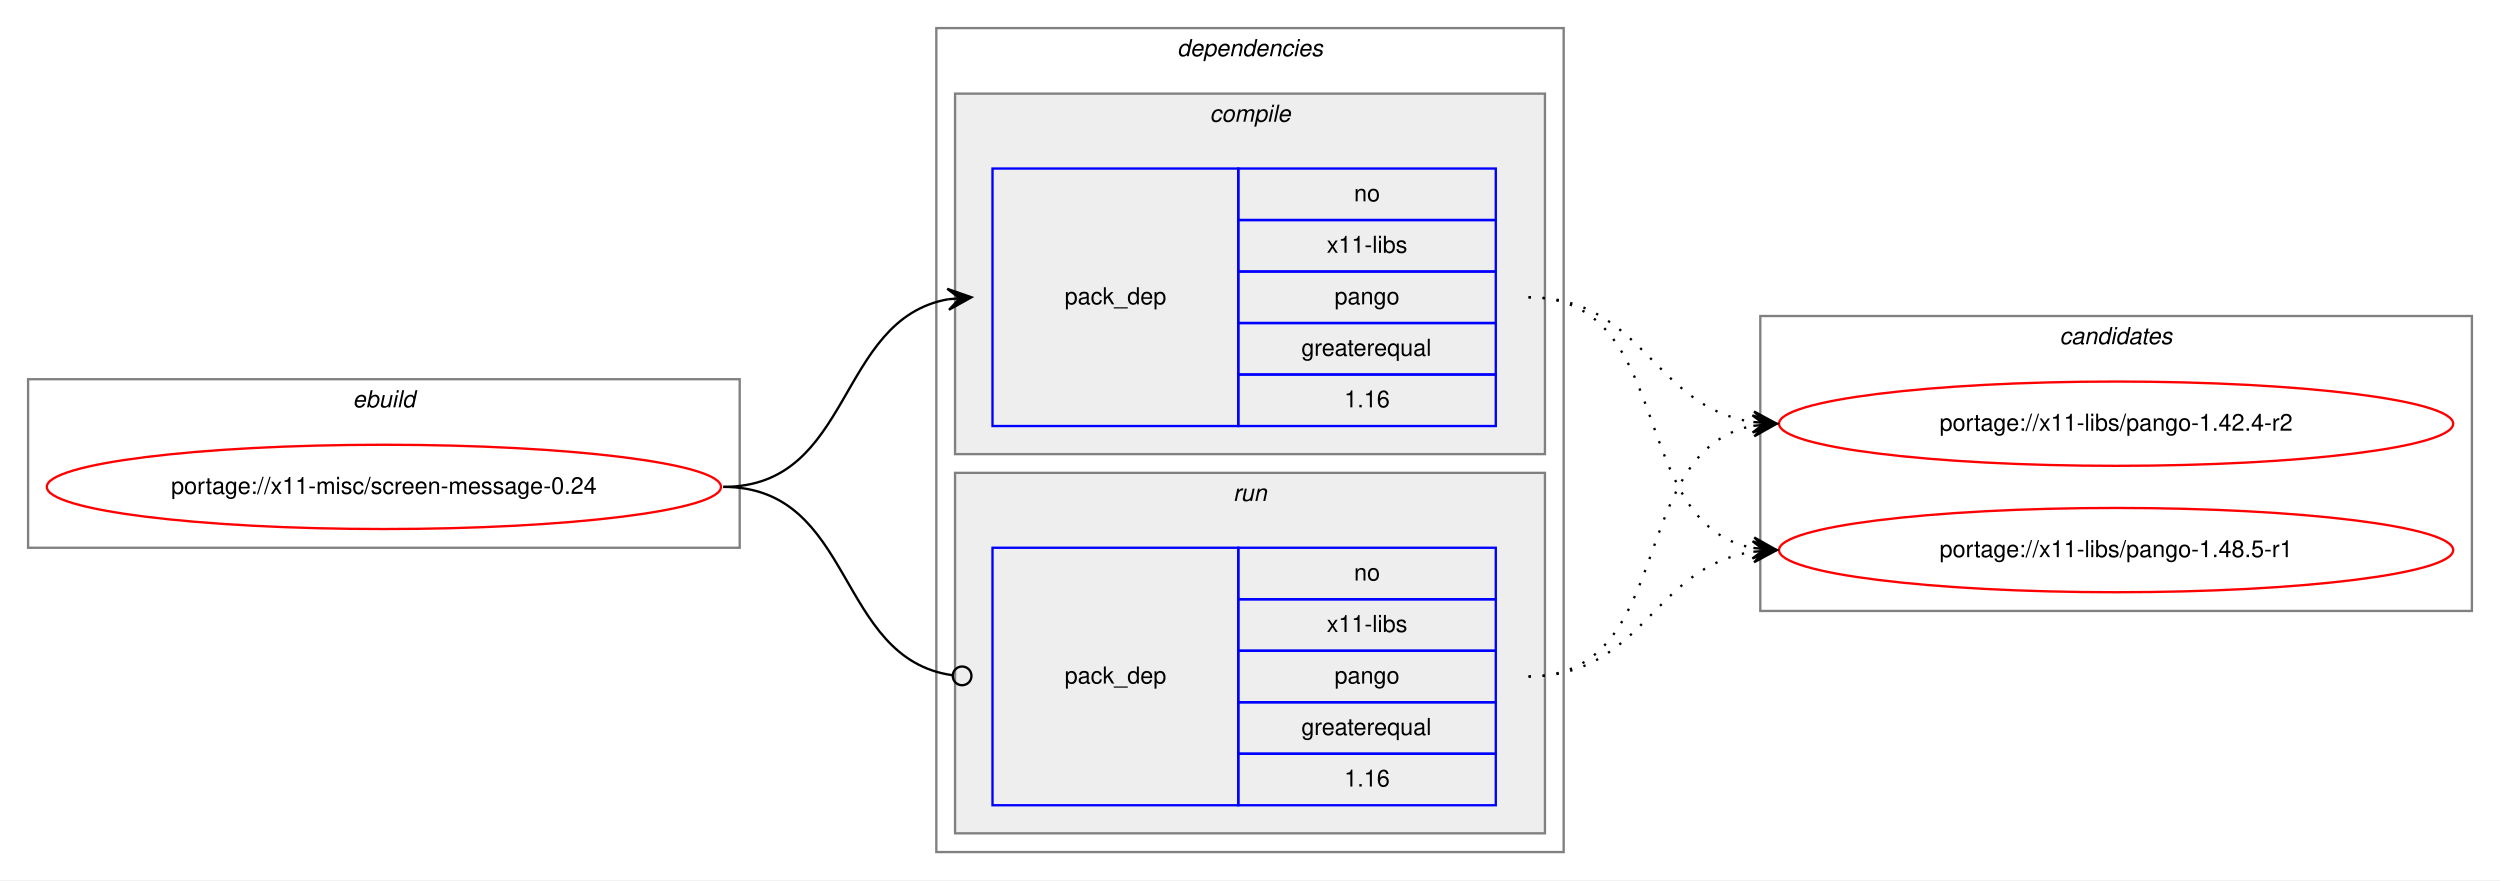
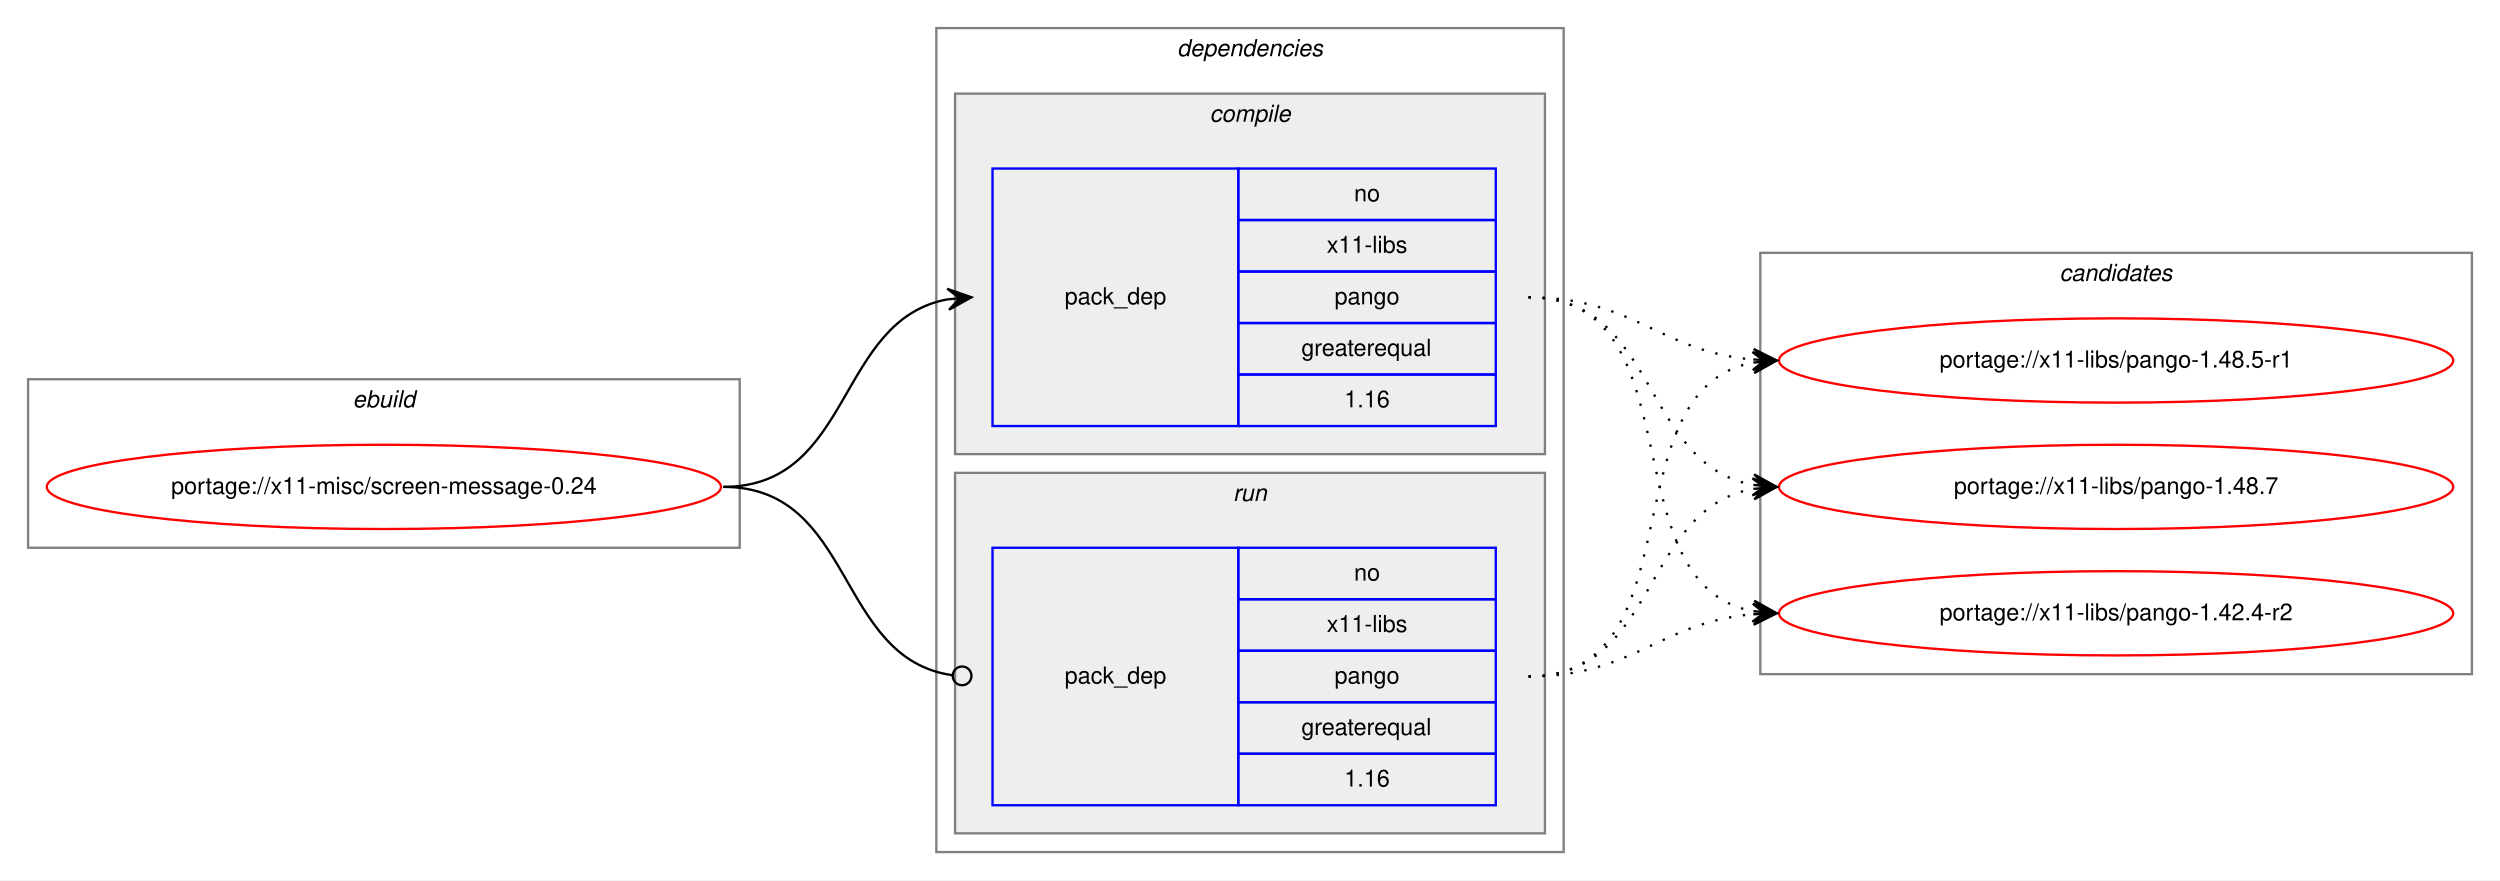
<svg xmlns="http://www.w3.org/2000/svg" xmlns:xlink="http://www.w3.org/1999/xlink" width="1068pt" height="376pt" viewBox="0.00 0.00 1068.00 376.00">
  <g id="graph0" class="graph" transform="scale(1 1) rotate(0) translate(4 372)">
    <polygon fill="white" stroke="transparent" points="-4,4 -4,-372 1064,-372 1064,4 -4,4" />
    <g id="clust1" class="cluster">
      <polygon fill="none" stroke="gray" points="8,-138 8,-210 312,-210 312,-138 8,-138" />
      <text text-anchor="start" x="146.66" y="-198" font-family="Helvetica,sans-Serif" font-style="italic" font-size="10.00">ebuild</text>
    </g>
    <g id="clust2" class="cluster">
      <polygon fill="none" stroke="gray" points="396,-8 396,-360 664,-360 664,-8 396,-8" />
      <text text-anchor="start" x="498.88" y="-348" font-family="Helvetica,sans-Serif" font-style="italic" font-size="10.00">dependencies</text>
    </g>
    <g id="clust3" class="cluster">
      <polygon fill="#eeeeee" stroke="gray" points="404,-178 404,-332 656,-332 656,-178 404,-178" />
      <text text-anchor="start" x="512.78" y="-320" font-family="Helvetica,sans-Serif" font-style="italic" font-size="10.00">compile</text>
    </g>
    <g id="clust6" class="cluster">
      <polygon fill="#eeeeee" stroke="gray" points="404,-16 404,-170 656,-170 656,-16 404,-16" />
      <text text-anchor="start" x="522.78" y="-158" font-family="Helvetica,sans-Serif" font-style="italic" font-size="10.00">run</text>
    </g>
    <g id="clust8" class="cluster">
-       <polygon fill="none" stroke="gray" points="748,-111 748,-237 1052,-237 1052,-111 748,-111" />
-       <text text-anchor="start" x="875.82" y="-225" font-family="Helvetica,sans-Serif" font-style="italic" font-size="10.00">candidates</text>
+       <polygon fill="none" stroke="gray" points="748,-84 748,-264 1052,-264 1052,-84 748,-84" />
+       <text text-anchor="start" x="875.82" y="-252" font-family="Helvetica,sans-Serif" font-style="italic" font-size="10.00">candidates</text>
    </g>
    <g id="node1" class="node">
      <g id="a_node1">
        <a xlink:href="../x11-misc/screen-message-0.24.svg" xlink:title="portage://x11-misc/screen-message-0.24">
          <ellipse fill="none" stroke="red" cx="160" cy="-164" rx="144" ry="18" />
          <text text-anchor="middle" x="160" y="-161" font-family="Helvetica,sans-Serif" font-size="10.00">portage://x11-misc/screen-message-0.24</text>
        </a>
      </g>
    </g>
    <g id="node2" class="node">
      <polygon fill="none" stroke="blue" points="420,-190 420,-300 525,-300 525,-190 420,-190" />
      <text text-anchor="start" x="450.82" y="-242" font-family="Helvetica,sans-Serif" font-size="10.00">pack_dep</text>
      <polygon fill="none" stroke="blue" points="525,-278 525,-300 635,-300 635,-278 525,-278" />
      <text text-anchor="start" x="574.44" y="-286" font-family="Helvetica,sans-Serif" font-size="10.00">no</text>
      <polygon fill="none" stroke="blue" points="525,-256 525,-278 635,-278 635,-256 525,-256" />
      <text text-anchor="start" x="562.78" y="-264" font-family="Helvetica,sans-Serif" font-size="10.00">x11-libs</text>
      <polygon fill="none" stroke="blue" points="525,-234 525,-256 635,-256 635,-234 525,-234" />
      <text text-anchor="start" x="566.1" y="-242" font-family="Helvetica,sans-Serif" font-size="10.00">pango</text>
      <polygon fill="none" stroke="blue" points="525,-212 525,-234 635,-234 635,-212 525,-212" />
      <text text-anchor="start" x="551.94" y="-220" font-family="Helvetica,sans-Serif" font-size="10.00">greaterequal</text>
      <polygon fill="none" stroke="blue" points="525,-190 525,-212 635,-212 635,-190 525,-190" />
      <text text-anchor="start" x="570.27" y="-198" font-family="Helvetica,sans-Serif" font-size="10.00">1.16</text>
    </g>
    <g id="edge1" class="edge">
      <path fill="none" stroke="black" d="M305,-164C360.7,-164 352.97,-235.49 400.99,-244.15" />
      <polygon fill="black" stroke="black" points="411,-245 400.65,-248.63 406.02,-244.57 401.04,-244.15 401.04,-244.15 401.04,-244.15 406.02,-244.57 401.42,-239.67 411,-245 411,-245" />
    </g>
    <g id="node3" class="node">
      <polygon fill="none" stroke="blue" points="420,-28 420,-138 525,-138 525,-28 420,-28" />
      <text text-anchor="start" x="450.82" y="-80" font-family="Helvetica,sans-Serif" font-size="10.00">pack_dep</text>
      <polygon fill="none" stroke="blue" points="525,-116 525,-138 635,-138 635,-116 525,-116" />
      <text text-anchor="start" x="574.44" y="-124" font-family="Helvetica,sans-Serif" font-size="10.00">no</text>
      <polygon fill="none" stroke="blue" points="525,-94 525,-116 635,-116 635,-94 525,-94" />
      <text text-anchor="start" x="562.78" y="-102" font-family="Helvetica,sans-Serif" font-size="10.00">x11-libs</text>
      <polygon fill="none" stroke="blue" points="525,-72 525,-94 635,-94 635,-72 525,-72" />
      <text text-anchor="start" x="566.1" y="-80" font-family="Helvetica,sans-Serif" font-size="10.00">pango</text>
      <polygon fill="none" stroke="blue" points="525,-50 525,-72 635,-72 635,-50 525,-50" />
      <text text-anchor="start" x="551.94" y="-58" font-family="Helvetica,sans-Serif" font-size="10.00">greaterequal</text>
      <polygon fill="none" stroke="blue" points="525,-28 525,-50 635,-50 635,-28 525,-28" />
      <text text-anchor="start" x="570.27" y="-36" font-family="Helvetica,sans-Serif" font-size="10.00">1.16</text>
    </g>
    <g id="edge2" class="edge">
      <path fill="none" stroke="black" d="M305,-164C361.4,-164 352.77,-90.72 402.81,-83.56" />
      <ellipse fill="none" stroke="black" cx="407.01" cy="-83.27" rx="4" ry="4" />
    </g>
    <g id="node4" class="node">
      <g id="a_node4">
        <a xlink:href="../x11-libs/pango-1.42.4-r2.svg" xlink:title="portage://x11-libs/pango-1.42.4-r2">
-           <ellipse fill="none" stroke="red" cx="900" cy="-191" rx="144" ry="18" />
-           <text text-anchor="middle" x="900" y="-188" font-family="Helvetica,sans-Serif" font-size="10.00">portage://x11-libs/pango-1.42.4-r2</text>
+           <ellipse fill="none" stroke="red" cx="900" cy="-110" rx="144" ry="18" />
+           <text text-anchor="middle" x="900" y="-107" font-family="Helvetica,sans-Serif" font-size="10.00">portage://x11-libs/pango-1.42.4-r2</text>
        </a>
      </g>
    </g>
    <g id="edge3" class="edge">
-       <path fill="none" stroke="black" stroke-dasharray="1,5" d="M649,-245C698.26,-245 701.85,-198.13 744.86,-191.72" />
-       <polygon fill="black" stroke="black" points="755,-191 745.35,-196.2 750.01,-191.36 745.03,-191.71 745.03,-191.71 745.03,-191.71 750.01,-191.36 744.71,-187.22 755,-191 755,-191" />
+       <path fill="none" stroke="black" stroke-dasharray="1,5" d="M649,-245C721.56,-245 682.97,-122.86 744.68,-110.93" />
+       <polygon fill="black" stroke="black" points="755,-110 745.45,-115.38 750.02,-110.45 745.04,-110.9 745.04,-110.9 745.04,-110.9 750.02,-110.45 744.64,-106.42 755,-110 755,-110" />
    </g>
    <g id="node5" class="node">
      <g id="a_node5">
        <a xlink:href="../x11-libs/pango-1.48.5-r1.svg" xlink:title="portage://x11-libs/pango-1.48.5-r1">
-           <ellipse fill="none" stroke="red" cx="900" cy="-137" rx="144" ry="18" />
-           <text text-anchor="middle" x="900" y="-134" font-family="Helvetica,sans-Serif" font-size="10.00">portage://x11-libs/pango-1.48.5-r1</text>
+           <ellipse fill="none" stroke="red" cx="900" cy="-218" rx="144" ry="18" />
+           <text text-anchor="middle" x="900" y="-215" font-family="Helvetica,sans-Serif" font-size="10.00">portage://x11-libs/pango-1.48.5-r1</text>
        </a>
      </g>
    </g>
    <g id="edge4" class="edge">
-       <path fill="none" stroke="black" stroke-dasharray="1,5" d="M649,-245C712.58,-245 690.58,-148.49 744.79,-137.93" />
-       <polygon fill="black" stroke="black" points="755,-137 745.45,-142.39 750.02,-137.46 745.04,-137.91 745.04,-137.91 745.04,-137.91 750.02,-137.46 744.63,-133.43 755,-137 755,-137" />
+       <path fill="none" stroke="black" stroke-dasharray="1,5" d="M649,-245C694.01,-245 704.86,-221.86 744.8,-218.42" />
+       <polygon fill="black" stroke="black" points="755,-218 745.2,-222.91 750,-218.21 745.01,-218.42 745.01,-218.42 745.01,-218.42 750,-218.21 744.82,-213.92 755,-218 755,-218" />
+     </g>
+     <g id="node6" class="node">
+       <g id="a_node6">
+         <a xlink:href="../x11-libs/pango-1.48.7.svg" xlink:title="portage://x11-libs/pango-1.48.7">
+           <ellipse fill="none" stroke="red" cx="900" cy="-164" rx="144" ry="18" />
+           <text text-anchor="middle" x="900" y="-161" font-family="Helvetica,sans-Serif" font-size="10.00">portage://x11-libs/pango-1.48.7</text>
+         </a>
+       </g>
    </g>
    <g id="edge5" class="edge">
-       <path fill="none" stroke="black" stroke-dasharray="1,5" d="M649,-83C712.58,-83 690.58,-179.51 744.79,-190.07" />
-       <polygon fill="black" stroke="black" points="755,-191 744.63,-194.57 750.02,-190.54 745.04,-190.09 745.04,-190.09 745.04,-190.09 750.02,-190.54 745.45,-185.61 755,-191 755,-191" />
+       <path fill="none" stroke="black" stroke-dasharray="1,5" d="M649,-245C704.7,-245 696.97,-173.51 744.99,-164.85" />
+       <polygon fill="black" stroke="black" points="755,-164 745.42,-169.33 750.02,-164.43 745.04,-164.85 745.04,-164.85 745.04,-164.85 750.02,-164.43 744.65,-160.37 755,-164 755,-164" />
    </g>
    <g id="edge6" class="edge">
-       <path fill="none" stroke="black" stroke-dasharray="1,5" d="M649,-83C698.26,-83 701.85,-129.87 744.86,-136.28" />
-       <polygon fill="black" stroke="black" points="755,-137 744.71,-140.78 750.01,-136.64 745.03,-136.29 745.03,-136.29 745.03,-136.29 750.01,-136.64 745.35,-131.8 755,-137 755,-137" />
+       <path fill="none" stroke="black" stroke-dasharray="1,5" d="M649,-83C694.01,-83 704.86,-106.14 744.8,-109.58" />
+       <polygon fill="black" stroke="black" points="755,-110 744.82,-114.08 750,-109.79 745.01,-109.58 745.01,-109.58 745.01,-109.58 750,-109.79 745.2,-105.09 755,-110 755,-110" />
+     </g>
+     <g id="edge7" class="edge">
+       <path fill="none" stroke="black" stroke-dasharray="1,5" d="M649,-83C721.56,-83 682.97,-205.14 744.68,-217.07" />
+       <polygon fill="black" stroke="black" points="755,-218 744.64,-221.58 750.02,-217.55 745.04,-217.1 745.04,-217.1 745.04,-217.1 750.02,-217.55 745.45,-212.62 755,-218 755,-218" />
+     </g>
+     <g id="edge8" class="edge">
+       <path fill="none" stroke="black" stroke-dasharray="1,5" d="M649,-83C704.7,-83 696.97,-154.49 744.99,-163.15" />
+       <polygon fill="black" stroke="black" points="755,-164 744.65,-167.63 750.02,-163.57 745.04,-163.15 745.04,-163.15 745.04,-163.15 750.02,-163.57 745.42,-158.67 755,-164 755,-164" />
    </g>
  </g>
</svg>
